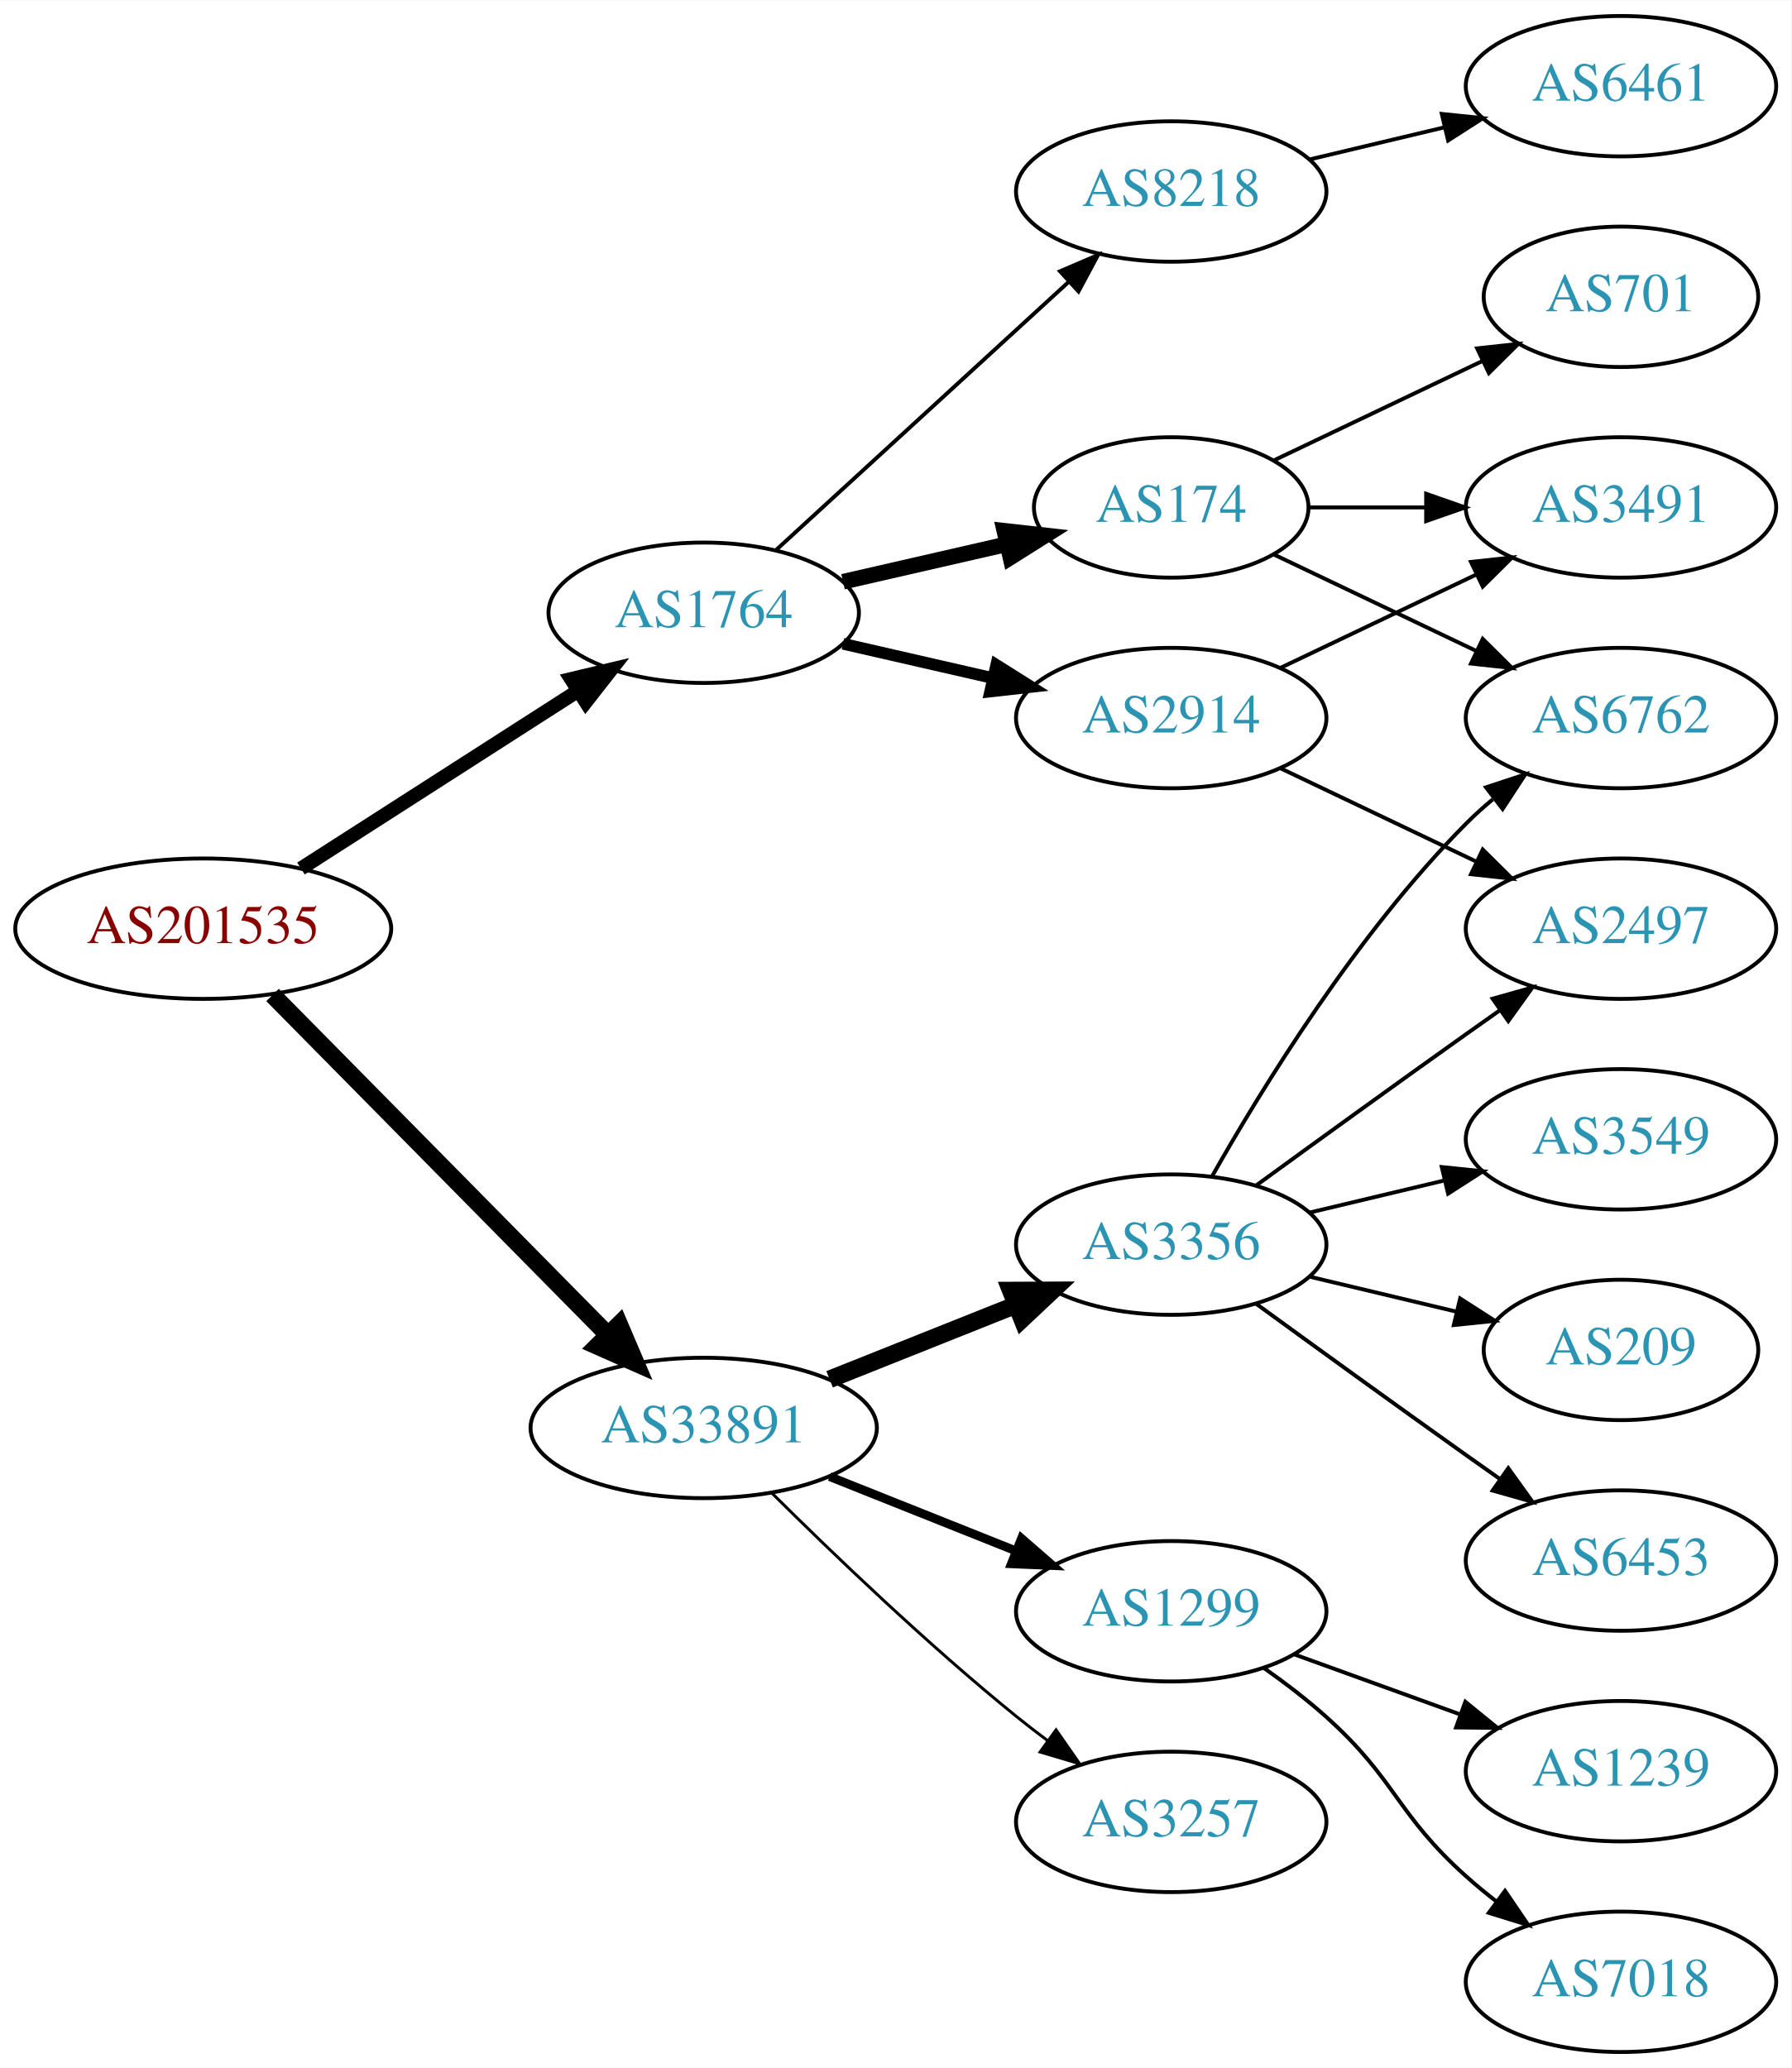
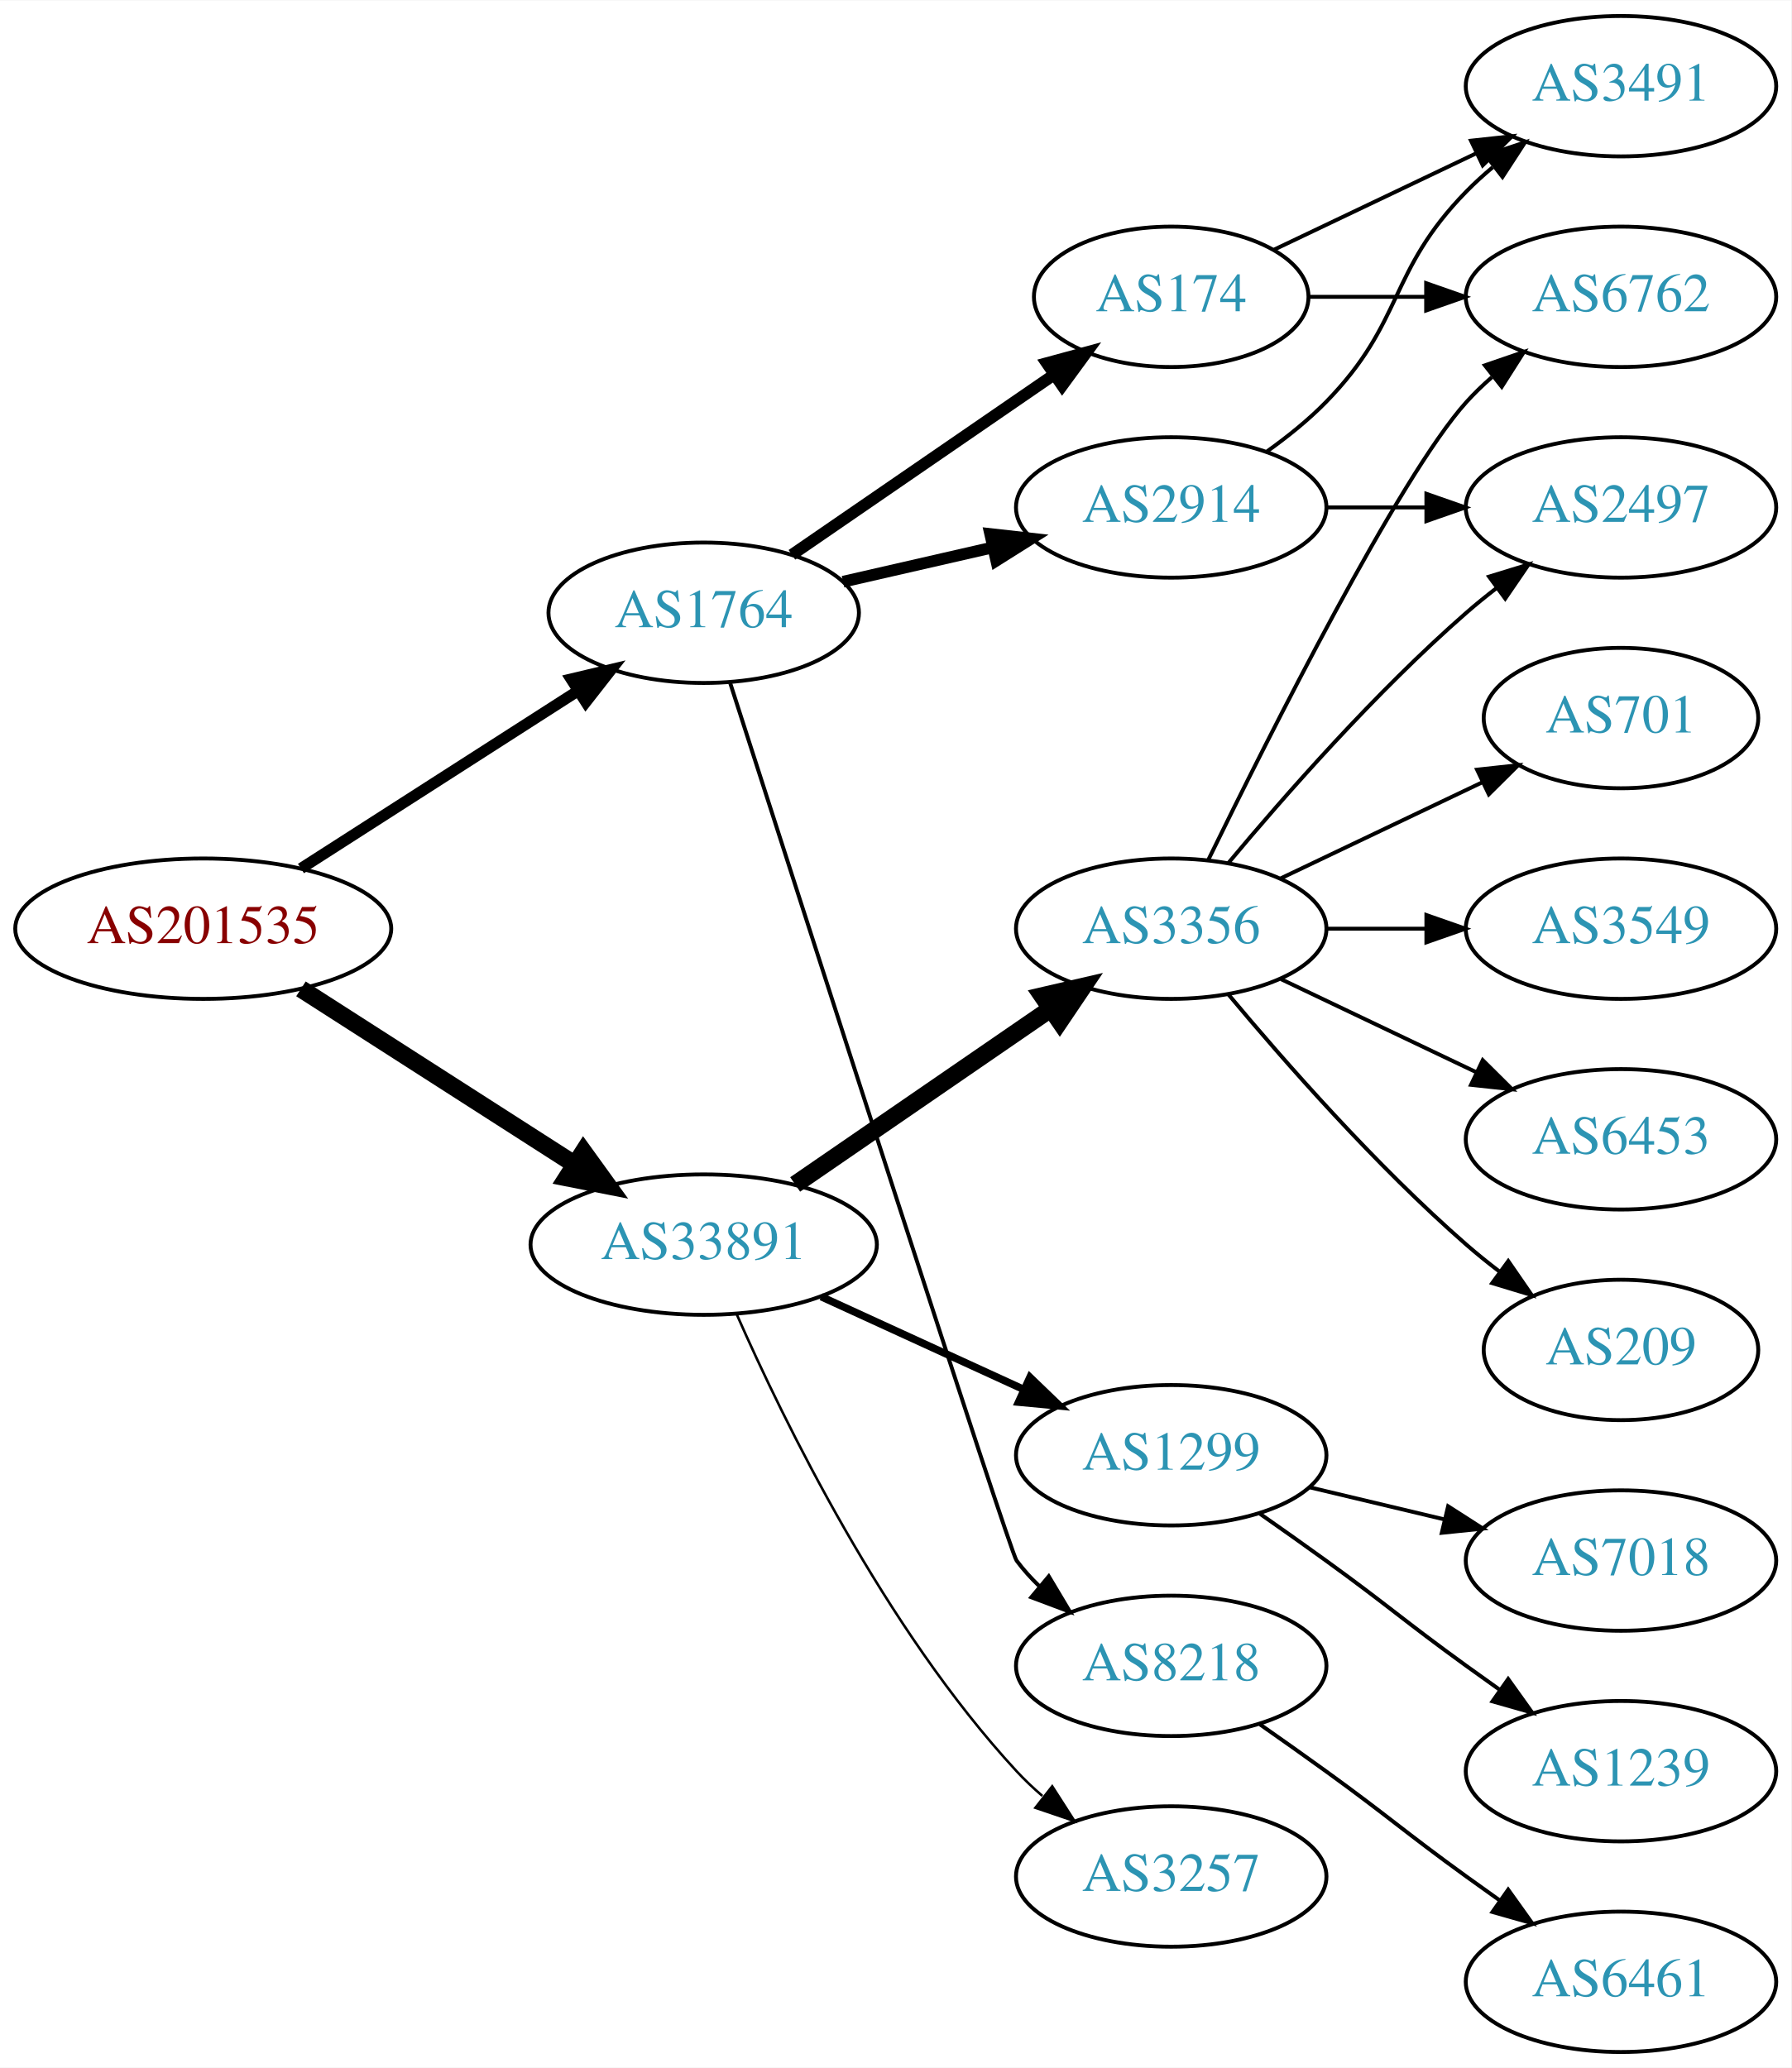
<svg xmlns="http://www.w3.org/2000/svg" xmlns:xlink="http://www.w3.org/1999/xlink" width="459pt" height="530pt" viewBox="0.00 0.00 459.17 530.00">
  <g id="graph0" class="graph" transform="scale(1 1) rotate(0) translate(4 526)">
    <polygon fill="white" stroke="none" points="-4,4 -4,-526 455.17,-526 455.17,4 -4,4" />
    <g id="node1" class="node">
      <g id="a_node1">
        <a xlink:href="/asn/201535" xlink:title="AS201535 ~ andom-tec [AT]">
          <ellipse fill="#ffffff" stroke="black" cx="48.096" cy="-288" rx="48.192" ry="18" />
          <text text-anchor="middle" x="48.096" y="-284.3" font-family="Times,serif" font-size="14.00" fill="#880000">AS201535</text>
        </a>
      </g>
    </g>
    <g id="node2" class="node">
      <g id="a_node2">
        <a xlink:href="/asn/1764" xlink:title="AS1764 ~ NEXTLAYER-AS [AT]">
          <ellipse fill="#ffffff" stroke="black" cx="176.388" cy="-369" rx="39.794" ry="18" />
          <text text-anchor="middle" x="176.388" y="-365.3" font-family="Times,serif" font-size="14.00" fill="#2c94b3">AS1764</text>
        </a>
      </g>
    </g>
    <g id="edge1" class="edge">
-       <path fill="none" stroke="black" stroke-width="3.6" d="M73.147,-303.426C93.276,-316.336 122.141,-334.849 144.071,-348.915" />
-       <polygon fill="black" stroke="black" stroke-width="3.6" points="142.393,-351.996 152.7,-354.449 146.172,-346.104 142.393,-351.996" />
+       <path fill="none" stroke="black" stroke-width="2.864" d="M73.147,-303.426C93.276,-316.336 122.141,-334.849 144.071,-348.915" />
+       <polygon fill="black" stroke="black" stroke-width="2.864" points="142.393,-351.996 152.7,-354.449 146.172,-346.104 142.393,-351.996" />
    </g>
    <g id="node3" class="node">
      <g id="a_node3">
        <a xlink:href="/asn/33891" xlink:title="AS33891 ~ CORE-BACKBONE GMBH GLOBAL NETWORK [DE]">
-           <ellipse fill="#ffffff" stroke="black" cx="176.388" cy="-160" rx="44.393" ry="18" />
-           <text text-anchor="middle" x="176.388" y="-156.3" font-family="Times,serif" font-size="14.00" fill="#2c94b3">AS33891</text>
+           <ellipse fill="#ffffff" stroke="black" cx="176.388" cy="-207" rx="44.393" ry="18" />
+           <text text-anchor="middle" x="176.388" y="-203.3" font-family="Times,serif" font-size="14.00" fill="#2c94b3">AS33891</text>
        </a>
      </g>
    </g>
    <g id="edge2" class="edge">
-       <path fill="none" stroke="black" stroke-width="4.5" d="M65.866,-271.003C87.878,-248.693 126.647,-209.4 151.661,-184.047" />
-       <polygon fill="black" stroke="black" stroke-width="4.5" points="154.728,-186.545 158.949,-176.661 149.123,-181.014 154.728,-186.545" />
+       <path fill="none" stroke="black" stroke-width="4.5" d="M73.147,-272.574C93.024,-259.826 121.421,-241.613 143.246,-227.615" />
+       <polygon fill="black" stroke="black" stroke-width="4.5" points="145.561,-230.808 151.853,-222.095 141.31,-224.179 145.561,-230.808" />
    </g>
    <g id="node4" class="node">
      <g id="a_node4">
-         <a xlink:href="/asn/8218" xlink:title="AS8218 ~ legacy Neotelecoms [FR]">
-           <ellipse fill="#ffffff" stroke="black" cx="296.23" cy="-477" rx="39.794" ry="18" />
-           <text text-anchor="middle" x="296.23" y="-473.3" font-family="Times,serif" font-size="14.00" fill="#2c94b3">AS8218</text>
+         <a xlink:href="/asn/174" xlink:title="AS174 ~ Cogent Communications [US]">
+           <ellipse fill="#ffffff" stroke="black" cx="296.23" cy="-450" rx="35.194" ry="18" />
+           <text text-anchor="middle" x="296.23" y="-446.3" font-family="Times,serif" font-size="14.00" fill="#2c94b3">AS174</text>
        </a>
      </g>
    </g>
    <g id="edge3" class="edge">
-       <path fill="none" stroke="black" d="M195.03,-385.169C214.902,-403.382 247.365,-433.133 269.934,-453.817" />
-       <polygon fill="black" stroke="black" points="267.73,-456.545 277.467,-460.721 272.46,-451.384 267.73,-456.545" />
+       <path fill="none" stroke="black" stroke-width="3" d="M199.002,-383.857C217.839,-396.805 245.319,-415.693 266.095,-429.973" />
+       <polygon fill="black" stroke="black" stroke-width="3" points="264.32,-433.001 274.543,-435.781 268.285,-427.232 264.32,-433.001" />
    </g>
    <g id="node5" class="node">
      <g id="a_node5">
        <a xlink:href="/asn/2914" xlink:title="AS2914 ~ NTT America, Inc. [US]">
-           <ellipse fill="#ffffff" stroke="black" cx="296.23" cy="-342" rx="39.794" ry="18" />
-           <text text-anchor="middle" x="296.23" y="-338.3" font-family="Times,serif" font-size="14.00" fill="#2c94b3">AS2914</text>
+           <ellipse fill="#ffffff" stroke="black" cx="296.23" cy="-396" rx="39.794" ry="18" />
+           <text text-anchor="middle" x="296.23" y="-392.3" font-family="Times,serif" font-size="14.00" fill="#2c94b3">AS2914</text>
        </a>
      </g>
    </g>
    <g id="edge4" class="edge">
-       <path fill="none" stroke="black" stroke-width="3" d="M212.107,-361.045C224.107,-358.296 237.728,-355.175 250.42,-352.267" />
-       <polygon fill="black" stroke="black" stroke-width="3" points="251.386,-355.636 260.352,-349.991 249.823,-348.813 251.386,-355.636" />
+       <path fill="none" stroke="black" stroke-width="3" d="M212.107,-376.955C224.107,-379.704 237.728,-382.825 250.42,-385.733" />
+       <polygon fill="black" stroke="black" stroke-width="3" points="249.823,-389.187 260.352,-388.009 251.386,-382.364 249.823,-389.187" />
    </g>
    <g id="node6" class="node">
      <g id="a_node6">
-         <a xlink:href="/asn/174" xlink:title="AS174 ~ Cogent Communications [US]">
-           <ellipse fill="#ffffff" stroke="black" cx="296.23" cy="-396" rx="35.194" ry="18" />
-           <text text-anchor="middle" x="296.23" y="-392.3" font-family="Times,serif" font-size="14.00" fill="#2c94b3">AS174</text>
+         <a xlink:href="/asn/8218" xlink:title="AS8218 ~ legacy Neotelecoms [FR]">
+           <ellipse fill="#ffffff" stroke="black" cx="296.23" cy="-99" rx="39.794" ry="18" />
+           <text text-anchor="middle" x="296.23" y="-95.3" font-family="Times,serif" font-size="14.00" fill="#2c94b3">AS8218</text>
        </a>
      </g>
    </g>
    <g id="edge5" class="edge">
-       <path fill="none" stroke="black" stroke-width="4" d="M212.107,-376.955C225.199,-379.955 240.222,-383.396 253.862,-386.522" />
-       <polygon fill="black" stroke="black" stroke-width="4" points="253.44,-390.016 263.97,-388.838 255.004,-383.193 253.44,-390.016" />
+       <path fill="none" stroke="black" d="M183.191,-350.936C201.167,-295.02 254.825,-128.372 256.584,-126 258.32,-123.658 260.322,-121.445 262.481,-119.37" />
+       <polygon fill="black" stroke="black" points="264.842,-121.959 270.274,-112.863 260.355,-116.586 264.842,-121.959" />
+     </g>
+     <g id="node11" class="node">
+       <g id="a_node11">
+         <a xlink:href="/asn/3356" xlink:title="AS3356 ~ Level 3 Parent, LLC [US]">
+           <ellipse fill="#ffffff" stroke="black" cx="296.23" cy="-288" rx="39.794" ry="18" />
+           <text text-anchor="middle" x="296.23" y="-284.3" font-family="Times,serif" font-size="14.00" fill="#2c94b3">AS3356</text>
+         </a>
+       </g>
+     </g>
+     <g id="edge11" class="edge">
+       <path fill="none" stroke="black" stroke-width="4.5" d="M199.83,-222.426C218.412,-235.198 244.972,-253.455 265.352,-267.463" />
+       <polygon fill="black" stroke="black" stroke-width="4.5" points="263.195,-270.758 273.666,-273.178 267.656,-264.269 263.195,-270.758" />
    </g>
    <g id="node12" class="node">
      <g id="a_node12">
-         <a xlink:href="/asn/3356" xlink:title="AS3356 ~ Level 3 Parent, LLC [US]">
-           <ellipse fill="#ffffff" stroke="black" cx="296.23" cy="-207" rx="39.794" ry="18" />
-           <text text-anchor="middle" x="296.23" y="-203.3" font-family="Times,serif" font-size="14.00" fill="#2c94b3">AS3356</text>
+         <a xlink:href="/asn/1299" xlink:title="AS1299 ~ Telia Carrier [EU]">
+           <ellipse fill="#ffffff" stroke="black" cx="296.23" cy="-153" rx="39.794" ry="18" />
+           <text text-anchor="middle" x="296.23" y="-149.3" font-family="Times,serif" font-size="14.00" fill="#2c94b3">AS1299</text>
        </a>
      </g>
    </g>
    <g id="edge12" class="edge">
-       <path fill="none" stroke="black" stroke-width="4.5" d="M208.658,-172.472C223.339,-178.327 240.983,-185.364 256.501,-191.553" />
-       <polygon fill="black" stroke="black" stroke-width="4.5" points="255.095,-195.232 265.842,-195.279 258.013,-187.917 255.095,-195.232" />
+       <path fill="none" stroke="black" stroke-width="1.929" d="M206.517,-193.652C222.128,-186.498 241.526,-177.609 258.198,-169.97" />
+       <polygon fill="black" stroke="black" stroke-width="1.929" points="260.017,-172.986 267.65,-165.638 257.101,-166.622 260.017,-172.986" />
    </g>
    <g id="node13" class="node">
      <g id="a_node13">
-         <a xlink:href="/asn/1299" xlink:title="AS1299 ~ Telia Carrier [EU]">
-           <ellipse fill="#ffffff" stroke="black" cx="296.23" cy="-113" rx="39.794" ry="18" />
-           <text text-anchor="middle" x="296.23" y="-109.3" font-family="Times,serif" font-size="14.00" fill="#2c94b3">AS1299</text>
+         <a xlink:href="/asn/3257" xlink:title="AS3257 ~ GTT [DE]">
+           <ellipse fill="#ffffff" stroke="black" cx="296.23" cy="-45" rx="39.794" ry="18" />
+           <text text-anchor="middle" x="296.23" y="-41.3" font-family="Times,serif" font-size="14.00" fill="#2c94b3">AS3257</text>
        </a>
      </g>
    </g>
    <g id="edge13" class="edge">
-       <path fill="none" stroke="black" stroke-width="2.25" d="M208.658,-147.528C223.339,-141.673 240.983,-134.636 256.501,-128.447" />
-       <polygon fill="black" stroke="black" stroke-width="2.25" points="257.851,-131.677 265.842,-124.721 255.257,-125.175 257.851,-131.677" />
-     </g>
-     <g id="node14" class="node">
-       <g id="a_node14">
-         <a xlink:href="/asn/3257" xlink:title="AS3257 ~ GTT [DE]">
-           <ellipse fill="#ffffff" stroke="black" cx="296.23" cy="-59" rx="39.794" ry="18" />
-           <text text-anchor="middle" x="296.23" y="-55.3" font-family="Times,serif" font-size="14.00" fill="#2c94b3">AS3257</text>
-         </a>
-       </g>
-     </g>
-     <g id="edge14" class="edge">
-       <path fill="none" stroke="black" stroke-width="0.75" d="M193.756,-143.403C209.352,-127.911 233.77,-104.473 256.584,-86 259.128,-83.94 261.821,-81.864 264.553,-79.828" />
-       <polygon fill="black" stroke="black" stroke-width="0.75" points="266.708,-82.59 272.763,-73.895 262.608,-76.916 266.708,-82.59" />
+       <path fill="none" stroke="black" stroke-width="0.643" d="M184.803,-189.239C196.872,-161.817 222.843,-108.527 256.584,-72 258.614,-69.802 260.853,-67.681 263.199,-65.66" />
+       <polygon fill="black" stroke="black" stroke-width="0.643" points="265.726,-68.126 271.443,-59.206 261.411,-62.614 265.726,-68.126" />
    </g>
    <g id="node7" class="node">
      <g id="a_node7">
-         <a xlink:href="/asn/6461" xlink:title="AS6461 ~ Zayo Bandwidth [US]">
-           <ellipse fill="#ffffff" stroke="black" cx="411.523" cy="-504" rx="39.794" ry="18" />
-           <text text-anchor="middle" x="411.523" y="-500.3" font-family="Times,serif" font-size="14.00" fill="#2c94b3">AS6461</text>
+         <a xlink:href="/asn/6762" xlink:title="AS6762 ~ TELECOM ITALIA SPARKLE S.p.A. [IT]">
+           <ellipse fill="#ffffff" stroke="black" cx="411.523" cy="-450" rx="39.794" ry="18" />
+           <text text-anchor="middle" x="411.523" y="-446.3" font-family="Times,serif" font-size="14.00" fill="#2c94b3">AS6762</text>
        </a>
      </g>
    </g>
    <g id="edge6" class="edge">
-       <path fill="none" stroke="black" d="M331.837,-485.248C342.709,-487.838 354.863,-490.735 366.305,-493.462" />
-       <polygon fill="black" stroke="black" points="365.589,-496.889 376.128,-495.803 367.212,-490.08 365.589,-496.889" />
+       <path fill="none" stroke="black" d="M331.529,-450C340.906,-450 351.257,-450 361.291,-450" />
+       <polygon fill="black" stroke="black" points="361.58,-453.5 371.58,-450 361.58,-446.5 361.58,-453.5" />
    </g>
    <g id="node8" class="node">
      <g id="a_node8">
        <a xlink:href="/asn/3491" xlink:title="AS3491 ~ PCCW Global, Inc. [US]">
-           <ellipse fill="#ffffff" stroke="black" cx="411.523" cy="-396" rx="39.794" ry="18" />
-           <text text-anchor="middle" x="411.523" y="-392.3" font-family="Times,serif" font-size="14.00" fill="#2c94b3">AS3491</text>
+           <ellipse fill="#ffffff" stroke="black" cx="411.523" cy="-504" rx="39.794" ry="18" />
+           <text text-anchor="middle" x="411.523" y="-500.3" font-family="Times,serif" font-size="14.00" fill="#2c94b3">AS3491</text>
        </a>
      </g>
    </g>
    <g id="edge7" class="edge">
-       <path fill="none" stroke="black" d="M324.367,-354.934C339.361,-362.081 358.182,-371.052 374.405,-378.785" />
-       <polygon fill="black" stroke="black" points="373.075,-382.028 383.608,-383.171 376.087,-375.709 373.075,-382.028" />
+       <path fill="none" stroke="black" d="M322.655,-462.119C337.958,-469.413 357.681,-478.814 374.563,-486.86" />
+       <polygon fill="black" stroke="black" points="373.071,-490.026 383.604,-491.169 376.082,-483.707 373.071,-490.026" />
+     </g>
+     <g id="edge8" class="edge">
+       <path fill="none" stroke="black" d="M320.824,-410.389C326.08,-414.148 331.412,-418.437 335.877,-423 356.049,-443.617 351.704,-456.383 371.877,-477 373.969,-479.139 376.253,-481.218 378.63,-483.21" />
+       <polygon fill="black" stroke="black" points="376.873,-486.275 386.929,-489.611 381.148,-480.732 376.873,-486.275" />
    </g>
    <g id="node9" class="node">
      <g id="a_node9">
        <a xlink:href="/asn/2497" xlink:title="AS2497 ~ Internet Initiative Japan Inc. [JP]">
-           <ellipse fill="#ffffff" stroke="black" cx="411.523" cy="-288" rx="39.794" ry="18" />
-           <text text-anchor="middle" x="411.523" y="-284.3" font-family="Times,serif" font-size="14.00" fill="#2c94b3">AS2497</text>
-         </a>
-       </g>
-     </g>
-     <g id="edge8" class="edge">
-       <path fill="none" stroke="black" d="M324.367,-329.066C339.361,-321.919 358.182,-312.948 374.405,-305.215" />
-       <polygon fill="black" stroke="black" points="376.087,-308.291 383.608,-300.829 373.075,-301.972 376.087,-308.291" />
+           <ellipse fill="#ffffff" stroke="black" cx="411.523" cy="-396" rx="39.794" ry="18" />
+           <text text-anchor="middle" x="411.523" y="-392.3" font-family="Times,serif" font-size="14.00" fill="#2c94b3">AS2497</text>
+         </a>
+       </g>
    </g>
    <g id="edge9" class="edge">
-       <path fill="none" stroke="black" d="M331.529,-396C340.906,-396 351.257,-396 361.291,-396" />
-       <polygon fill="black" stroke="black" points="361.58,-399.5 371.58,-396 361.58,-392.5 361.58,-399.5" />
+       <path fill="none" stroke="black" d="M335.902,-396C344.105,-396 352.869,-396 361.401,-396" />
+       <polygon fill="black" stroke="black" points="361.641,-399.5 371.641,-396 361.641,-392.5 361.641,-399.5" />
    </g>
    <g id="node10" class="node">
      <g id="a_node10">
+         <a xlink:href="/asn/6461" xlink:title="AS6461 ~ Zayo Bandwidth [US]">
+           <ellipse fill="#ffffff" stroke="black" cx="411.523" cy="-18" rx="39.794" ry="18" />
+           <text text-anchor="middle" x="411.523" y="-14.3" font-family="Times,serif" font-size="14.00" fill="#2c94b3">AS6461</text>
+         </a>
+       </g>
+     </g>
+     <g id="edge10" class="edge">
+       <path fill="none" stroke="black" d="M318.987,-83.991C324.522,-80.121 330.44,-75.936 335.877,-72 352.076,-60.271 355.677,-56.729 371.877,-45 374.68,-42.971 377.611,-40.875 380.552,-38.791" />
+       <polygon fill="black" stroke="black" points="382.603,-41.627 388.766,-33.009 378.574,-35.903 382.603,-41.627" />
+     </g>
+     <g id="edge18" class="edge">
+       <path fill="none" stroke="black" d="M305.668,-305.511C321.286,-337.509 354.673,-403.893 371.877,-423 373.879,-425.224 376.098,-427.363 378.43,-429.397" />
+       <polygon fill="black" stroke="black" points="376.628,-432.433 386.649,-435.873 380.961,-426.935 376.628,-432.433" />
+     </g>
+     <g id="edge15" class="edge">
+       <path fill="none" stroke="black" d="M310.86,-304.817C325.143,-321.929 348.689,-348.745 371.877,-369 374.342,-371.154 376.981,-373.294 379.678,-375.372" />
+       <polygon fill="black" stroke="black" points="377.703,-378.264 387.832,-381.37 381.851,-372.625 377.703,-378.264" />
+     </g>
+     <g id="node14" class="node">
+       <g id="a_node14">
        <a xlink:href="/asn/701" xlink:title="AS701 ~ UUNET [US]">
-           <ellipse fill="#ffffff" stroke="black" cx="411.523" cy="-450" rx="35.194" ry="18" />
-           <text text-anchor="middle" x="411.523" y="-446.3" font-family="Times,serif" font-size="14.00" fill="#2c94b3">AS701</text>
-         </a>
-       </g>
-     </g>
-     <g id="edge10" class="edge">
-       <path fill="none" stroke="black" d="M322.655,-408.119C338.398,-415.622 358.82,-425.356 376.013,-433.551" />
-       <polygon fill="black" stroke="black" points="374.65,-436.779 385.183,-437.922 377.662,-430.46 374.65,-436.779" />
-     </g>
-     <g id="node11" class="node">
-       <g id="a_node11">
-         <a xlink:href="/asn/6762" xlink:title="AS6762 ~ TELECOM ITALIA SPARKLE S.p.A. [IT]">
-           <ellipse fill="#ffffff" stroke="black" cx="411.523" cy="-342" rx="39.794" ry="18" />
-           <text text-anchor="middle" x="411.523" y="-338.3" font-family="Times,serif" font-size="14.00" fill="#2c94b3">AS6762</text>
-         </a>
-       </g>
-     </g>
-     <g id="edge11" class="edge">
-       <path fill="none" stroke="black" d="M322.655,-383.881C337.958,-376.587 357.681,-367.186 374.563,-359.14" />
-       <polygon fill="black" stroke="black" points="376.082,-362.293 383.604,-354.831 373.071,-355.974 376.082,-362.293" />
-     </g>
-     <g id="edge16" class="edge">
-       <path fill="none" stroke="black" d="M318.078,-222.222C333.012,-233.091 353.626,-248.025 371.877,-261 374.697,-263.005 377.64,-265.085 380.588,-267.159" />
-       <polygon fill="black" stroke="black" points="378.616,-270.05 388.813,-272.926 382.634,-264.319 378.616,-270.05" />
-     </g>
-     <g id="edge15" class="edge">
-       <path fill="none" stroke="black" d="M306.69,-224.49C319.472,-247.096 343.904,-286.886 371.877,-315 373.987,-317.121 376.283,-319.188 378.669,-321.171" />
-       <polygon fill="black" stroke="black" points="376.921,-324.242 386.984,-327.556 381.184,-318.69 376.921,-324.242" />
+           <ellipse fill="#ffffff" stroke="black" cx="411.523" cy="-342" rx="35.194" ry="18" />
+           <text text-anchor="middle" x="411.523" y="-338.3" font-family="Times,serif" font-size="14.00" fill="#2c94b3">AS701</text>
+         </a>
+       </g>
+     </g>
+     <g id="edge14" class="edge">
+       <path fill="none" stroke="black" d="M324.367,-300.934C339.798,-308.29 359.284,-317.577 375.819,-325.459" />
+       <polygon fill="black" stroke="black" points="374.628,-328.768 385.161,-329.911 377.64,-322.449 374.628,-328.768" />
    </g>
    <g id="node15" class="node">
      <g id="a_node15">
        <a xlink:href="/asn/3549" xlink:title="AS3549 ~ Level 3 Parent, LLC [US]">
-           <ellipse fill="#ffffff" stroke="black" cx="411.523" cy="-234" rx="39.794" ry="18" />
-           <text text-anchor="middle" x="411.523" y="-230.3" font-family="Times,serif" font-size="14.00" fill="#2c94b3">AS3549</text>
-         </a>
-       </g>
-     </g>
-     <g id="edge17" class="edge">
-       <path fill="none" stroke="black" d="M331.837,-215.248C342.709,-217.838 354.863,-220.735 366.305,-223.462" />
-       <polygon fill="black" stroke="black" points="365.589,-226.889 376.128,-225.803 367.212,-220.08 365.589,-226.889" />
+           <ellipse fill="#ffffff" stroke="black" cx="411.523" cy="-288" rx="39.794" ry="18" />
+           <text text-anchor="middle" x="411.523" y="-284.3" font-family="Times,serif" font-size="14.00" fill="#2c94b3">AS3549</text>
+         </a>
+       </g>
+     </g>
+     <g id="edge16" class="edge">
+       <path fill="none" stroke="black" d="M335.902,-288C344.105,-288 352.869,-288 361.401,-288" />
+       <polygon fill="black" stroke="black" points="361.641,-291.5 371.641,-288 361.641,-284.5 361.641,-291.5" />
    </g>
    <g id="node16" class="node">
      <g id="a_node16">
+         <a xlink:href="/asn/6453" xlink:title="AS6453 ~ TATA COMMUNICATIONS (AMERICA) INC [US]">
+           <ellipse fill="#ffffff" stroke="black" cx="411.523" cy="-234" rx="39.794" ry="18" />
+           <text text-anchor="middle" x="411.523" y="-230.3" font-family="Times,serif" font-size="14.00" fill="#2c94b3">AS6453</text>
+         </a>
+       </g>
+     </g>
+     <g id="edge17" class="edge">
+       <path fill="none" stroke="black" d="M324.367,-275.066C339.361,-267.919 358.182,-258.948 374.405,-251.215" />
+       <polygon fill="black" stroke="black" points="376.087,-254.291 383.608,-246.829 373.075,-247.972 376.087,-254.291" />
+     </g>
+     <g id="node17" class="node">
+       <g id="a_node17">
        <a xlink:href="/asn/209" xlink:title="AS209 ~ CenturyLink Communications, LLC [US]">
          <ellipse fill="#ffffff" stroke="black" cx="411.523" cy="-180" rx="35.194" ry="18" />
          <text text-anchor="middle" x="411.523" y="-176.3" font-family="Times,serif" font-size="14.00" fill="#2c94b3">AS209</text>
        </a>
      </g>
    </g>
-     <g id="edge18" class="edge">
-       <path fill="none" stroke="black" d="M331.837,-198.752C343.632,-195.942 356.937,-192.771 369.204,-189.847" />
-       <polygon fill="black" stroke="black" points="370.293,-193.186 379.209,-187.463 368.67,-186.376 370.293,-193.186" />
-     </g>
-     <g id="node17" class="node">
-       <g id="a_node17">
-         <a xlink:href="/asn/6453" xlink:title="AS6453 ~ TATA COMMUNICATIONS (AMERICA) INC [US]">
-           <ellipse fill="#ffffff" stroke="black" cx="411.523" cy="-126" rx="39.794" ry="18" />
-           <text text-anchor="middle" x="411.523" y="-122.3" font-family="Times,serif" font-size="14.00" fill="#2c94b3">AS6453</text>
-         </a>
-       </g>
-     </g>
    <g id="edge19" class="edge">
-       <path fill="none" stroke="black" d="M318.078,-191.778C333.012,-180.909 353.626,-165.975 371.877,-153 374.697,-150.995 377.64,-148.915 380.588,-146.841" />
-       <polygon fill="black" stroke="black" points="382.634,-149.681 388.813,-141.074 378.616,-143.95 382.634,-149.681" />
+       <path fill="none" stroke="black" d="M310.86,-271.183C325.143,-254.071 348.689,-227.255 371.877,-207 374.546,-204.668 377.419,-202.352 380.35,-200.114" />
+       <polygon fill="black" stroke="black" points="382.627,-202.784 388.641,-194.061 378.5,-197.13 382.627,-202.784" />
    </g>
    <g id="node18" class="node">
      <g id="a_node18">
+         <a xlink:href="/asn/7018" xlink:title="AS7018 ~ AT&amp;T Services, Inc. [US]">
+           <ellipse fill="#ffffff" stroke="black" cx="411.523" cy="-126" rx="39.794" ry="18" />
+           <text text-anchor="middle" x="411.523" y="-122.3" font-family="Times,serif" font-size="14.00" fill="#2c94b3">AS7018</text>
+         </a>
+       </g>
+     </g>
+     <g id="edge20" class="edge">
+       <path fill="none" stroke="black" d="M331.837,-144.752C342.709,-142.162 354.863,-139.265 366.305,-136.538" />
+       <polygon fill="black" stroke="black" points="367.212,-139.92 376.128,-134.197 365.589,-133.111 367.212,-139.92" />
+     </g>
+     <g id="node19" class="node">
+       <g id="a_node19">
        <a xlink:href="/asn/1239" xlink:title="AS1239 ~ Sprint [US]">
          <ellipse fill="#ffffff" stroke="black" cx="411.523" cy="-72" rx="39.794" ry="18" />
          <text text-anchor="middle" x="411.523" y="-68.3" font-family="Times,serif" font-size="14.00" fill="#2c94b3">AS1239</text>
        </a>
      </g>
    </g>
-     <g id="edge20" class="edge">
-       <path fill="none" stroke="black" d="M327.889,-101.905C340.861,-97.21 356.155,-91.676 370.035,-86.652" />
-       <polygon fill="black" stroke="black" points="371.628,-89.798 379.84,-83.104 369.246,-83.216 371.628,-89.798" />
-     </g>
-     <g id="node19" class="node">
-       <g id="a_node19">
-         <a xlink:href="/asn/7018" xlink:title="AS7018 ~ AT&amp;T Services, Inc. [US]">
-           <ellipse fill="#ffffff" stroke="black" cx="411.523" cy="-18" rx="39.794" ry="18" />
-           <text text-anchor="middle" x="411.523" y="-14.3" font-family="Times,serif" font-size="14.00" fill="#2c94b3">AS7018</text>
-         </a>
-       </g>
-     </g>
    <g id="edge21" class="edge">
-       <path fill="none" stroke="black" d="M319.995,-98.454C325.394,-94.641 330.997,-90.367 335.877,-86 353.946,-69.828 353.807,-61.172 371.877,-45 374.316,-42.817 376.937,-40.657 379.623,-38.565" />
-       <polygon fill="black" stroke="black" points="381.801,-41.307 387.758,-32.546 377.638,-35.68 381.801,-41.307" />
+       <path fill="none" stroke="black" d="M318.987,-137.991C324.522,-134.121 330.44,-129.936 335.877,-126 352.076,-114.271 355.677,-110.729 371.877,-99 374.68,-96.971 377.611,-94.875 380.552,-92.79" />
+       <polygon fill="black" stroke="black" points="382.603,-95.627 388.766,-87.009 378.574,-89.903 382.603,-95.627" />
    </g>
  </g>
</svg>
